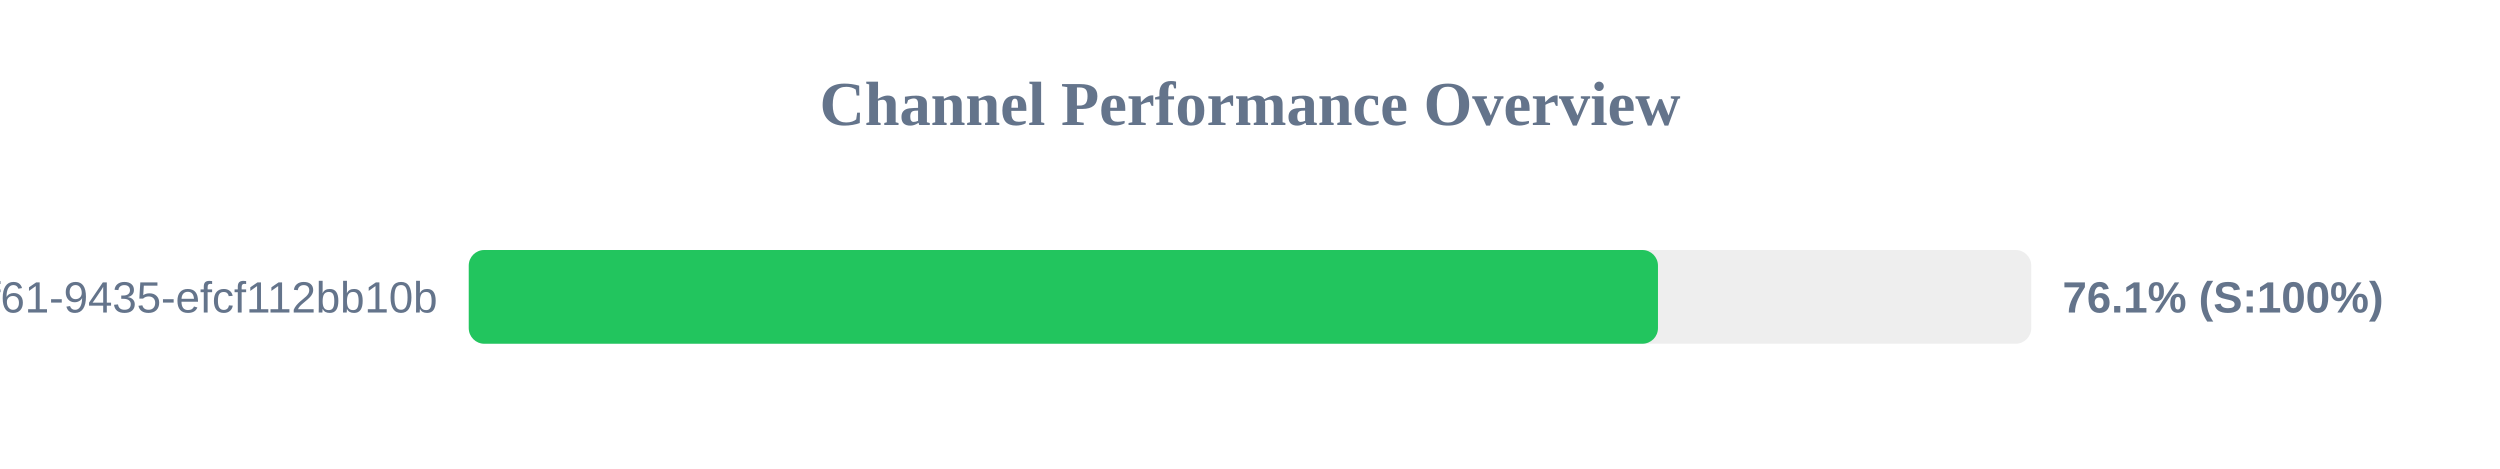
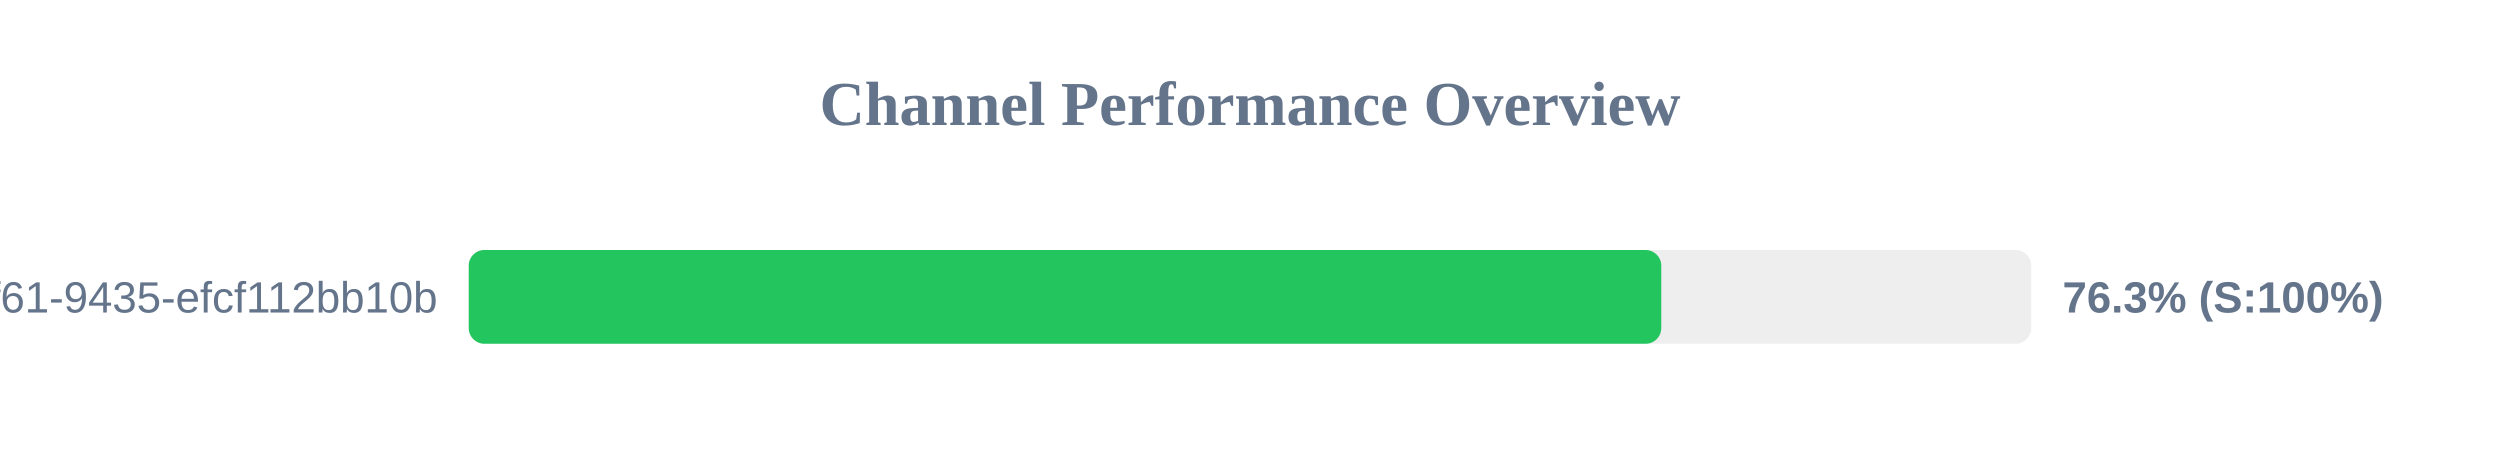
<svg xmlns="http://www.w3.org/2000/svg" width="800" height="150" version="1.1">
  <style>
        .row { font: 14px Arial; fill: #64748b; }
        .score { font: bold 14px Arial; fill: #64748b; }
    </style>
  <text x="400" y="40" text-anchor="middle" font-size="20px" font-weight="bold" fill="#64748b">Channel Performance Overview</text>
  <rect x="150" y="80" width="500" height="30" fill="#eee" rx="5" />
-   <rect x="150" y="80" width="380.55" height="30" fill="#22c55e" rx="5" />
+   <rect x="150" y="80" width="381.6" height="30" fill="#22c55e" rx="5" />
  <text x="140" y="100" text-anchor="end" class="row">?uuid=07c122ad-50b2-4f61-9435-efcf112bb10b</text>
-   <text x="660" y="100" text-anchor="start" class="score">76.1% (S:100%)</text>
+   <text x="660" y="100" text-anchor="start" class="score">76.3% (S:100%)</text>
</svg>
